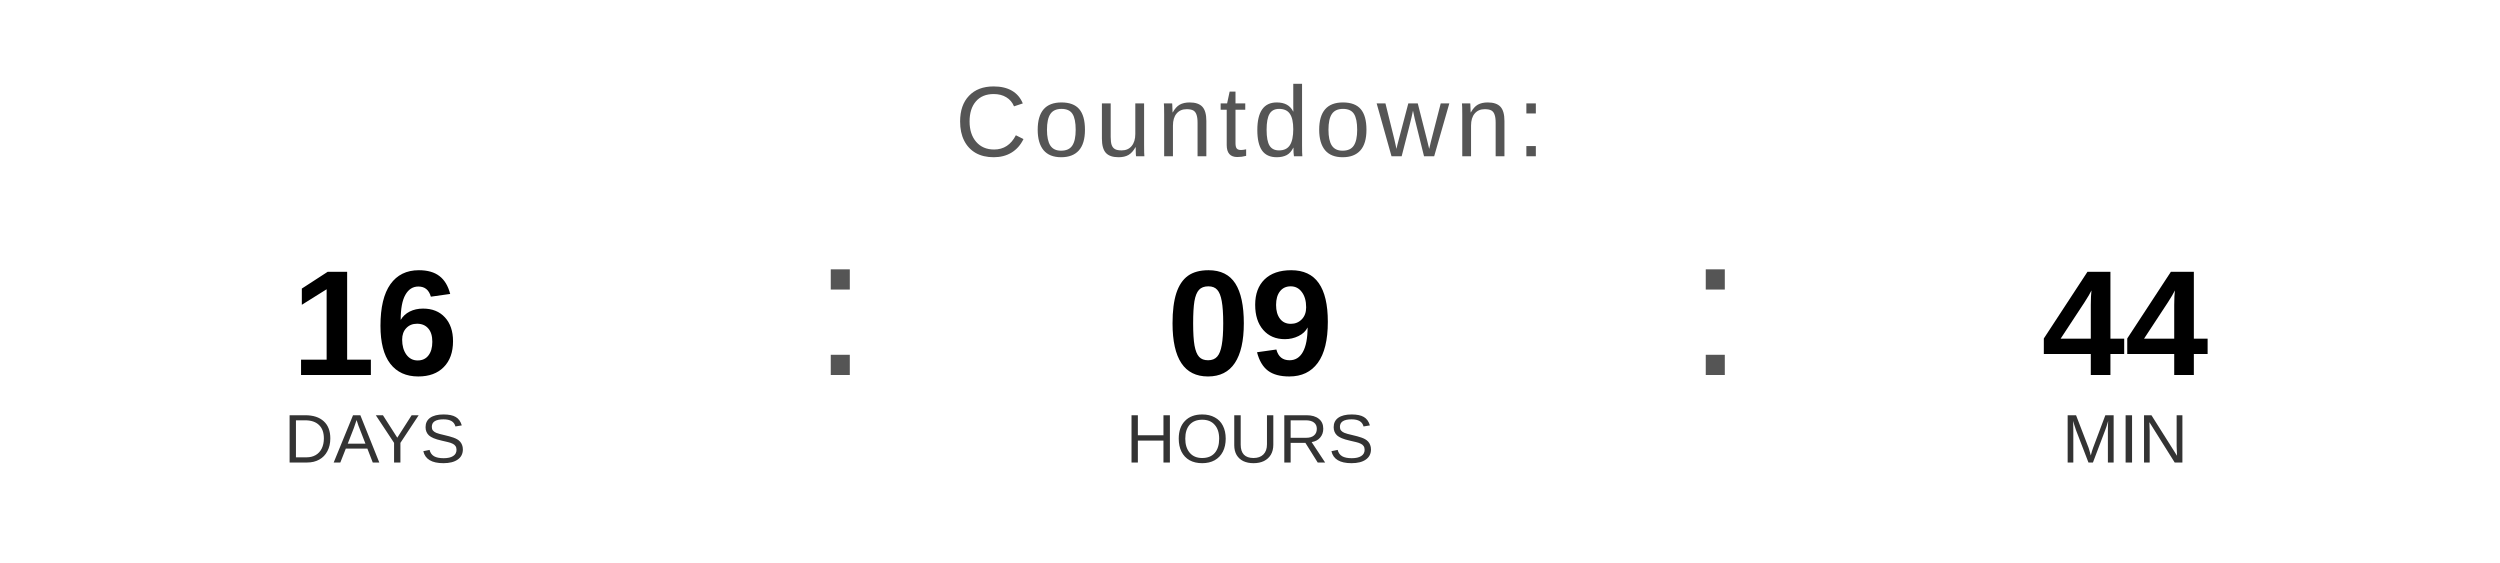
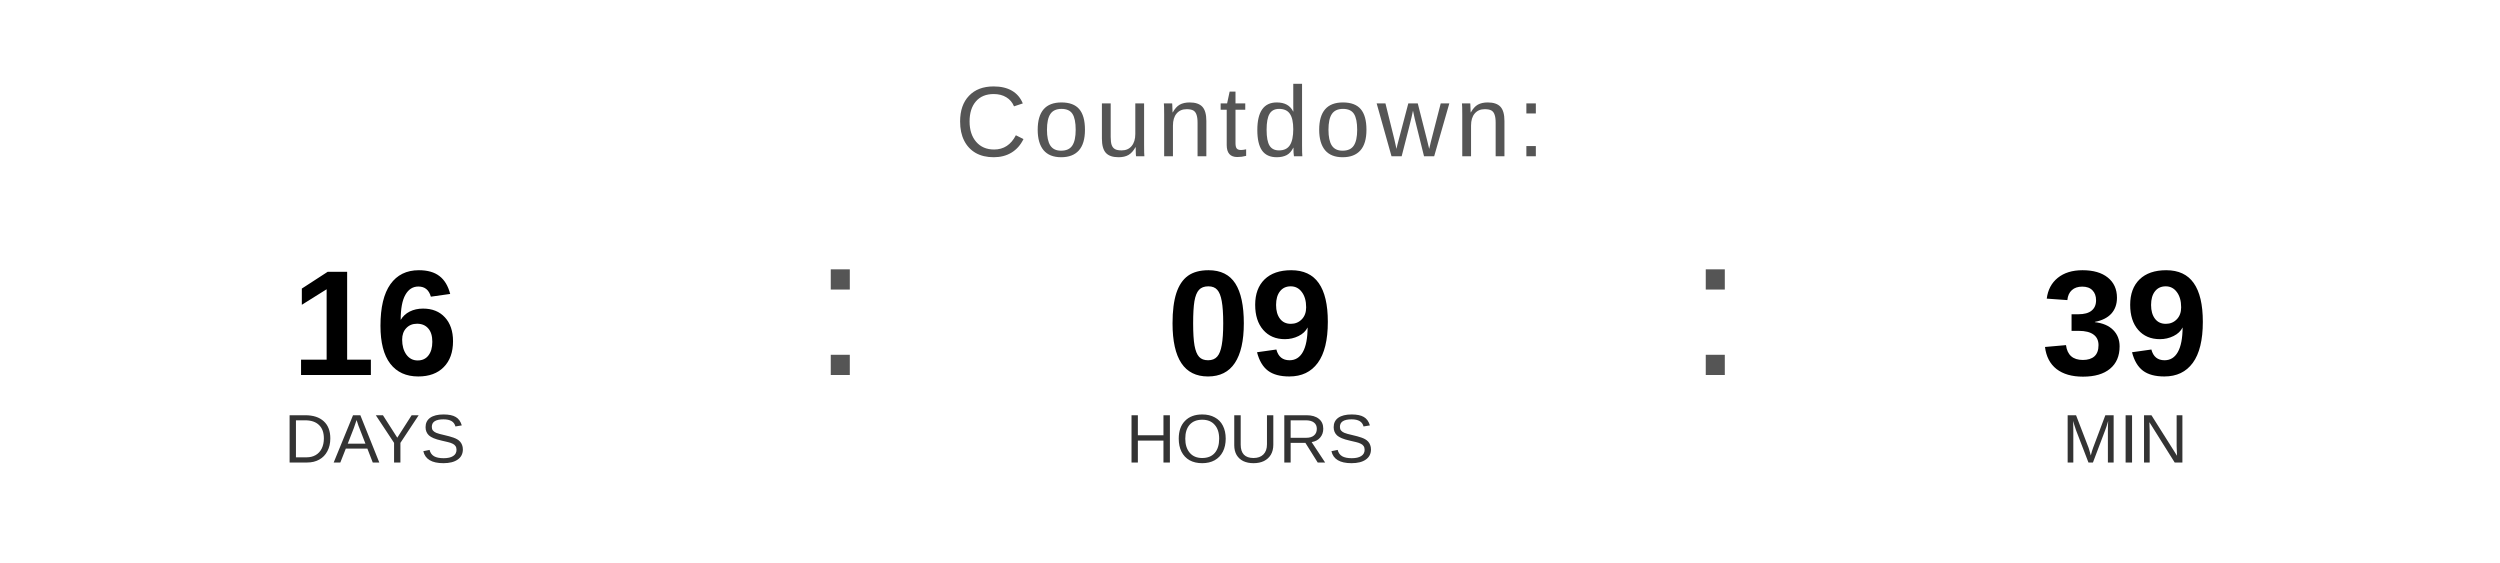
<svg xmlns="http://www.w3.org/2000/svg" width="400" height="90" viewBox="0 0 400 90">
  <text x="200" y="25" font-family="Arial, Helvetica, sans-serif" font-size="16" fill="#555555" text-anchor="middle" letter-spacing="1">
    Countdown:
  </text>
  <text x="60" y="60" font-family="Arial, Helvetica, sans-serif" font-size="24" font-weight="bold" fill="#000000" text-anchor="middle">16</text>
  <text x="60" y="74" font-family="Arial, Helvetica, sans-serif" font-size="11" fill="#333333" text-anchor="middle">DAYS</text>
  <text x="130" y="60" font-family="Arial, sans-serif" font-size="32" fill="#555555">:</text>
  <text x="200" y="60" font-family="Arial, Helvetica, sans-serif" font-size="24" font-weight="bold" fill="#000000" text-anchor="middle">09</text>
  <text x="200" y="74" font-family="Arial, Helvetica, sans-serif" font-size="11" fill="#333333" text-anchor="middle">HOURS</text>
  <text x="270" y="60" font-family="Arial, sans-serif" font-size="32" fill="#555555">:</text>
-   <text x="340" y="60" font-family="Arial, Helvetica, sans-serif" font-size="24" font-weight="bold" fill="#000000" text-anchor="middle">44</text>
+   <text x="340" y="60" font-family="Arial, Helvetica, sans-serif" font-size="24" font-weight="bold" fill="#000000" text-anchor="middle">39</text>
  <text x="340" y="74" font-family="Arial, Helvetica, sans-serif" font-size="11" fill="#333333" text-anchor="middle">MIN</text>
</svg>
